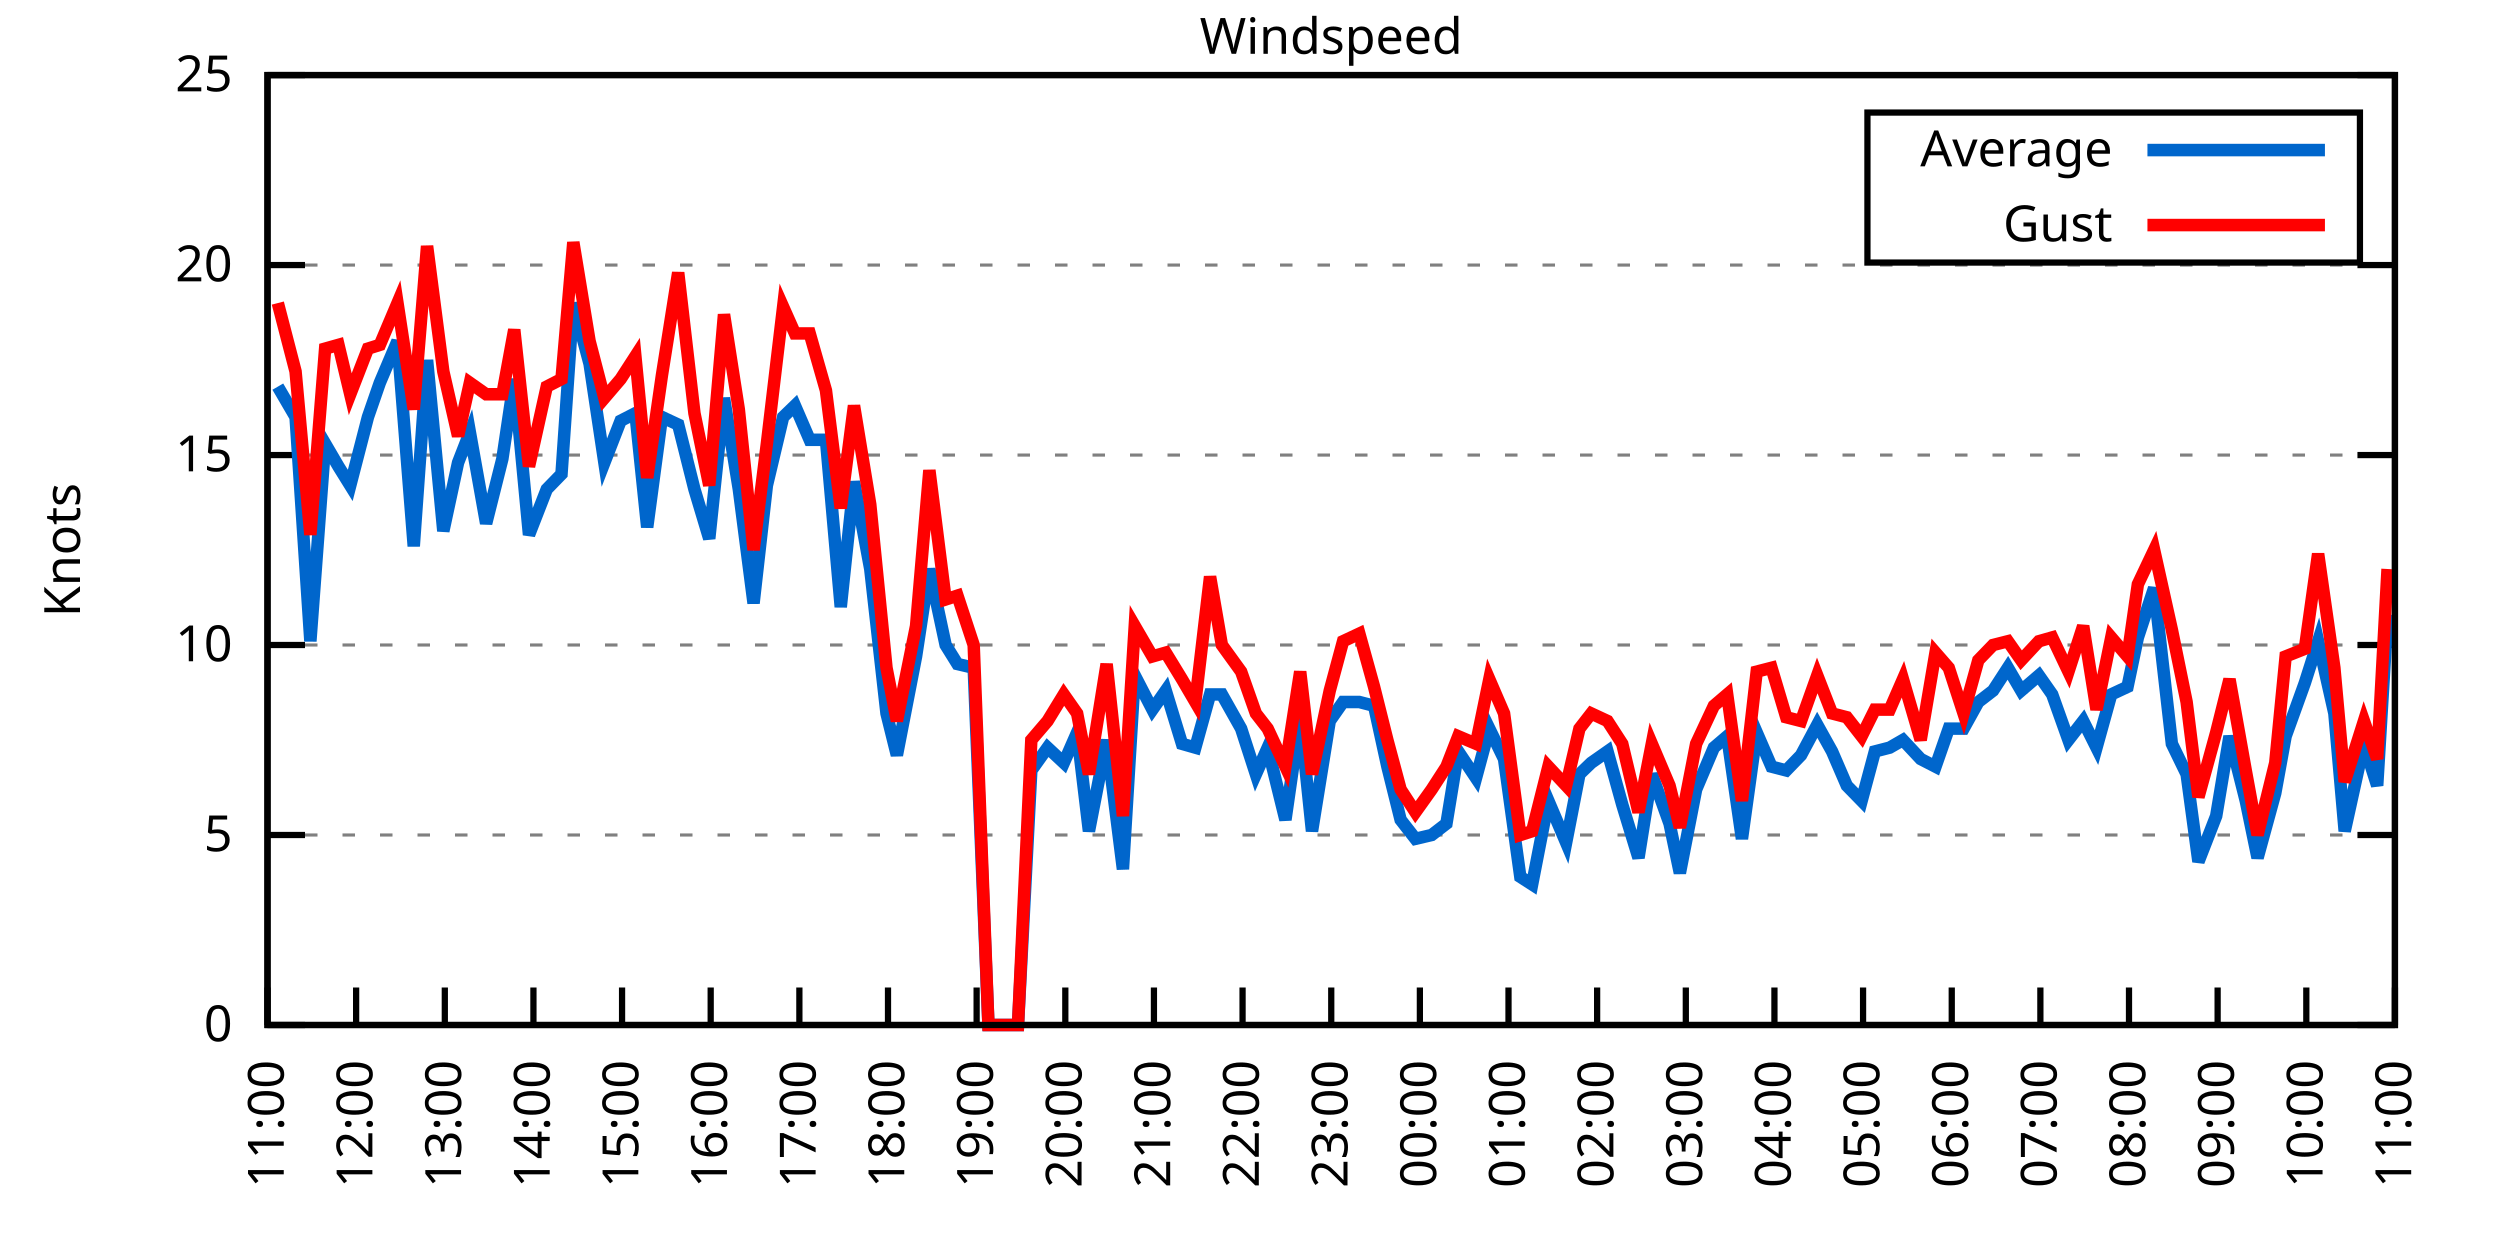
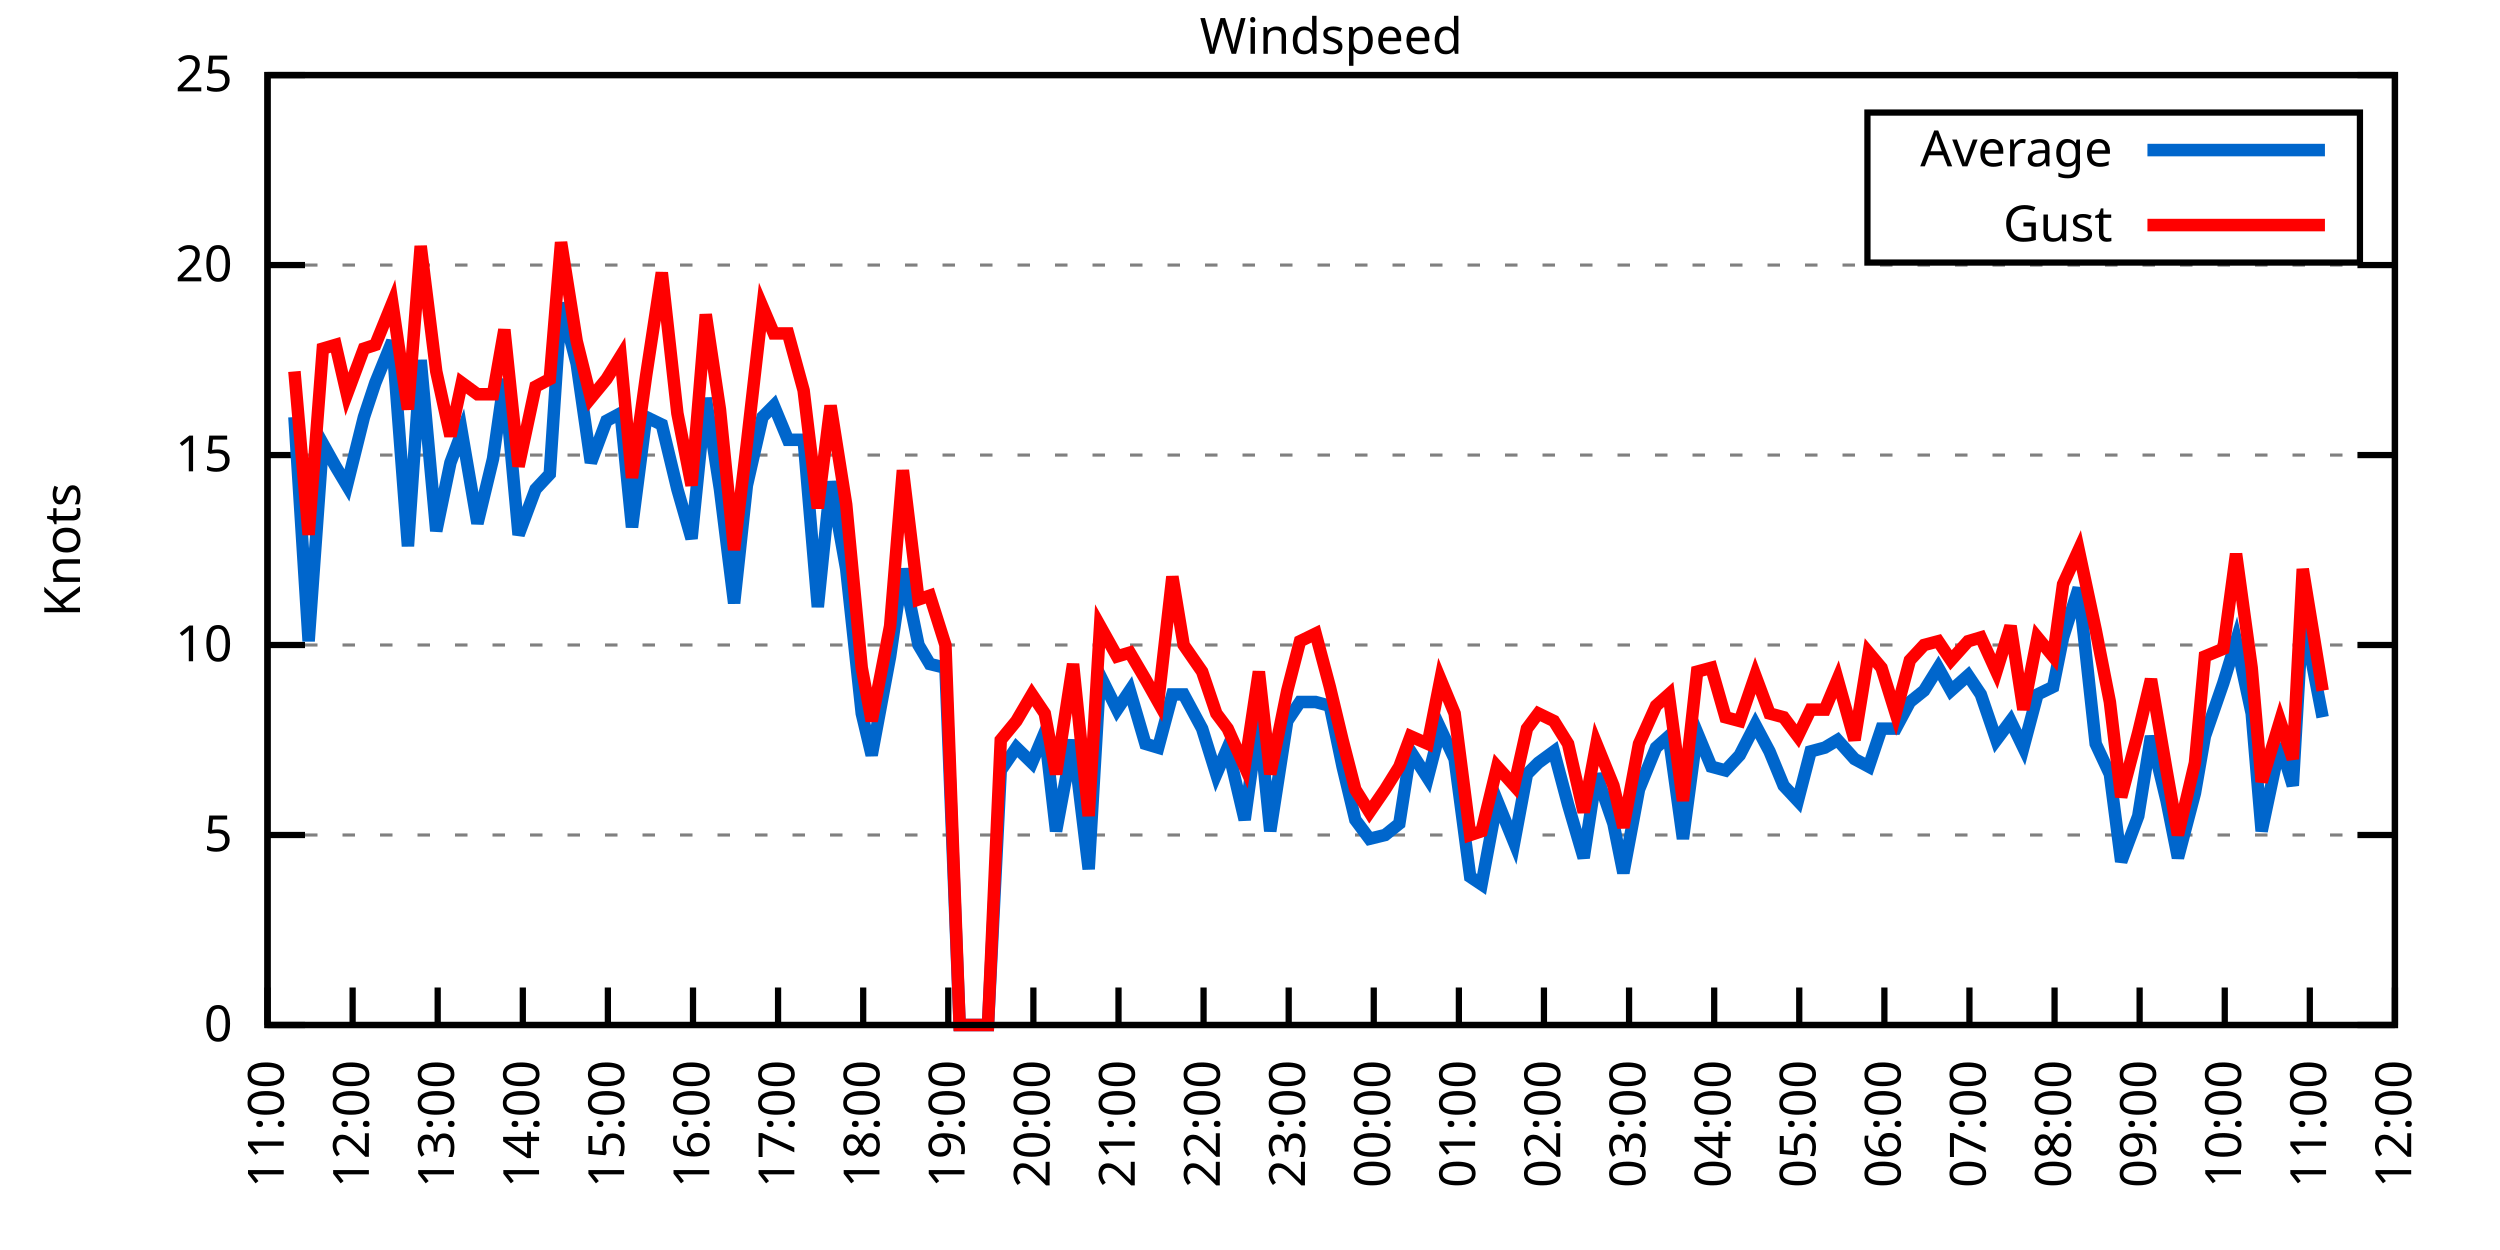
<svg xmlns="http://www.w3.org/2000/svg" xmlns:xlink="http://www.w3.org/1999/xlink" width="400" height="200" viewBox="0 0 400 200">
  <g id="gnuplot_canvas">
    <rect x="0" y="0" width="400" height="200" fill="none" />
    <defs>
      <circle id="gpDot" r="0.5" stroke-width="0.5" stroke="currentColor" />
      <path id="gpPt0" stroke-width="0.333" stroke="currentColor" d="M-1,0 h2 M0,-1 v2" />
      <path id="gpPt1" stroke-width="0.333" stroke="currentColor" d="M-1,-1 L1,1 M1,-1 L-1,1" />
      <path id="gpPt2" stroke-width="0.333" stroke="currentColor" d="M-1,0 L1,0 M0,-1 L0,1 M-1,-1 L1,1 M-1,1 L1,-1" />
      <rect id="gpPt3" stroke-width="0.333" stroke="currentColor" x="-1" y="-1" width="2" height="2" />
      <rect id="gpPt4" stroke-width="0.333" stroke="currentColor" fill="currentColor" x="-1" y="-1" width="2" height="2" />
      <circle id="gpPt5" stroke-width="0.333" stroke="currentColor" cx="0" cy="0" r="1" />
      <use xlink:href="#gpPt5" id="gpPt6" fill="currentColor" stroke="none" />
      <path id="gpPt7" stroke-width="0.333" stroke="currentColor" d="M0,-1.33 L-1.33,0.67 L1.33,0.67 z" />
      <use xlink:href="#gpPt7" id="gpPt8" fill="currentColor" stroke="none" />
      <use xlink:href="#gpPt7" id="gpPt9" stroke="currentColor" transform="rotate(180)" />
      <use xlink:href="#gpPt9" id="gpPt10" fill="currentColor" stroke="none" />
      <use xlink:href="#gpPt3" id="gpPt11" stroke="currentColor" transform="rotate(45)" />
      <use xlink:href="#gpPt11" id="gpPt12" fill="currentColor" stroke="none" />
      <path id="gpPt13" stroke-width="0.333" stroke="currentColor" d="M0,1.330 L1.265,0.411 L0.782,-1.067 L-0.782,-1.076 L-1.265,0.411 z" />
      <use xlink:href="#gpPt13" id="gpPt14" fill="currentColor" stroke="none" />
      <filter id="textbox" filterUnits="objectBoundingBox" x="0" y="0" height="1" width="1">
        <feFlood flood-color="white" flood-opacity="1" result="bgnd" />
        <feComposite in="SourceGraphic" in2="bgnd" operator="atop" />
      </filter>
      <filter id="greybox" filterUnits="objectBoundingBox" x="0" y="0" height="1" width="1">
        <feFlood flood-color="lightgrey" flood-opacity="1" result="grey" />
        <feComposite in="SourceGraphic" in2="grey" operator="atop" />
      </filter>
    </defs>
    <g fill="none" color="white" stroke="currentColor" stroke-width="1.00" stroke-linecap="butt" stroke-linejoin="miter">
</g>
    <g fill="none" color="black" stroke="currentColor" stroke-width="1.00" stroke-linecap="butt" stroke-linejoin="miter">
      <g stroke="none" shape-rendering="crispEdges">
        <polygon fill="rgb(255, 255, 255)" points="42.80,164.00 383.18,164.00 383.18,12.02 42.80,12.02 " />
      </g>
    </g>
    <g fill="none" color="black" stroke="currentColor" stroke-width="1.00" stroke-linecap="butt" stroke-linejoin="miter">
</g>
    <g fill="none" color="black" stroke="black" stroke-width="0.50" stroke-linecap="butt" stroke-linejoin="miter">
</g>
    <g fill="none" color="gray" stroke="currentColor" stroke-width="0.50" stroke-linecap="butt" stroke-linejoin="miter">
      <path stroke="gray" stroke-dasharray="2,4" class="gridline" d="M42.80,164.00 L383.19,164.00  " />
    </g>
    <g fill="none" color="gray" stroke="gray" stroke-width="1.00" stroke-linecap="butt" stroke-linejoin="miter">
</g>
    <g fill="none" color="black" stroke="currentColor" stroke-width="1.00" stroke-linecap="butt" stroke-linejoin="miter">
      <path stroke="black" d="M42.80,164.00 L48.80,164.00 M383.19,164.00 L377.19,164.00  " />
      <g transform="translate(37.20,166.60)" stroke="none" fill="black" font-family="Sans" font-size="8.00" text-anchor="end">
        <text>
          <tspan font-family="Sans"> 0</tspan>
        </text>
      </g>
    </g>
    <g fill="none" color="black" stroke="currentColor" stroke-width="1.00" stroke-linecap="butt" stroke-linejoin="miter">
</g>
    <g fill="none" color="black" stroke="black" stroke-width="0.50" stroke-linecap="butt" stroke-linejoin="miter">
</g>
    <g fill="none" color="gray" stroke="currentColor" stroke-width="0.50" stroke-linecap="butt" stroke-linejoin="miter">
      <path stroke="gray" stroke-dasharray="2,4" class="gridline" d="M42.80,133.60 L383.19,133.60  " />
    </g>
    <g fill="none" color="gray" stroke="gray" stroke-width="1.00" stroke-linecap="butt" stroke-linejoin="miter">
</g>
    <g fill="none" color="black" stroke="currentColor" stroke-width="1.00" stroke-linecap="butt" stroke-linejoin="miter">
      <path stroke="black" d="M42.80,133.60 L48.80,133.60 M383.19,133.60 L377.19,133.60  " />
      <g transform="translate(37.20,136.20)" stroke="none" fill="black" font-family="Sans" font-size="8.00" text-anchor="end">
        <text>
          <tspan font-family="Sans"> 5</tspan>
        </text>
      </g>
    </g>
    <g fill="none" color="black" stroke="currentColor" stroke-width="1.00" stroke-linecap="butt" stroke-linejoin="miter">
</g>
    <g fill="none" color="black" stroke="black" stroke-width="0.50" stroke-linecap="butt" stroke-linejoin="miter">
</g>
    <g fill="none" color="gray" stroke="currentColor" stroke-width="0.50" stroke-linecap="butt" stroke-linejoin="miter">
      <path stroke="gray" stroke-dasharray="2,4" class="gridline" d="M42.80,103.20 L383.19,103.20  " />
    </g>
    <g fill="none" color="gray" stroke="gray" stroke-width="1.00" stroke-linecap="butt" stroke-linejoin="miter">
</g>
    <g fill="none" color="black" stroke="currentColor" stroke-width="1.00" stroke-linecap="butt" stroke-linejoin="miter">
      <path stroke="black" d="M42.80,103.20 L48.80,103.20 M383.19,103.20 L377.19,103.20  " />
      <g transform="translate(37.20,105.80)" stroke="none" fill="black" font-family="Sans" font-size="8.00" text-anchor="end">
        <text>
          <tspan font-family="Sans"> 10</tspan>
        </text>
      </g>
    </g>
    <g fill="none" color="black" stroke="currentColor" stroke-width="1.00" stroke-linecap="butt" stroke-linejoin="miter">
</g>
    <g fill="none" color="black" stroke="black" stroke-width="0.50" stroke-linecap="butt" stroke-linejoin="miter">
</g>
    <g fill="none" color="gray" stroke="currentColor" stroke-width="0.50" stroke-linecap="butt" stroke-linejoin="miter">
      <path stroke="gray" stroke-dasharray="2,4" class="gridline" d="M42.80,72.81 L383.19,72.81  " />
    </g>
    <g fill="none" color="gray" stroke="gray" stroke-width="1.00" stroke-linecap="butt" stroke-linejoin="miter">
</g>
    <g fill="none" color="black" stroke="currentColor" stroke-width="1.00" stroke-linecap="butt" stroke-linejoin="miter">
      <path stroke="black" d="M42.80,72.81 L48.80,72.81 M383.19,72.81 L377.19,72.81  " />
      <g transform="translate(37.20,75.41)" stroke="none" fill="black" font-family="Sans" font-size="8.00" text-anchor="end">
        <text>
          <tspan font-family="Sans"> 15</tspan>
        </text>
      </g>
    </g>
    <g fill="none" color="black" stroke="currentColor" stroke-width="1.00" stroke-linecap="butt" stroke-linejoin="miter">
</g>
    <g fill="none" color="black" stroke="black" stroke-width="0.50" stroke-linecap="butt" stroke-linejoin="miter">
</g>
    <g fill="none" color="gray" stroke="currentColor" stroke-width="0.50" stroke-linecap="butt" stroke-linejoin="miter">
      <path stroke="gray" stroke-dasharray="2,4" class="gridline" d="M42.80,42.41 L383.19,42.41  " />
    </g>
    <g fill="none" color="gray" stroke="gray" stroke-width="1.00" stroke-linecap="butt" stroke-linejoin="miter">
</g>
    <g fill="none" color="black" stroke="currentColor" stroke-width="1.00" stroke-linecap="butt" stroke-linejoin="miter">
      <path stroke="black" d="M42.80,42.41 L48.80,42.41 M383.19,42.41 L377.19,42.41  " />
      <g transform="translate(37.20,45.01)" stroke="none" fill="black" font-family="Sans" font-size="8.00" text-anchor="end">
        <text>
          <tspan font-family="Sans"> 20</tspan>
        </text>
      </g>
    </g>
    <g fill="none" color="black" stroke="currentColor" stroke-width="1.00" stroke-linecap="butt" stroke-linejoin="miter">
</g>
    <g fill="none" color="black" stroke="black" stroke-width="0.50" stroke-linecap="butt" stroke-linejoin="miter">
</g>
    <g fill="none" color="gray" stroke="currentColor" stroke-width="0.50" stroke-linecap="butt" stroke-linejoin="miter">
      <path stroke="gray" stroke-dasharray="2,4" class="gridline" d="M42.80,12.01 L383.19,12.01  " />
    </g>
    <g fill="none" color="gray" stroke="gray" stroke-width="1.00" stroke-linecap="butt" stroke-linejoin="miter">
</g>
    <g fill="none" color="black" stroke="currentColor" stroke-width="1.00" stroke-linecap="butt" stroke-linejoin="miter">
      <path stroke="black" d="M42.80,12.01 L48.80,12.01 M383.19,12.01 L377.19,12.01  " />
      <g transform="translate(37.20,14.61)" stroke="none" fill="black" font-family="Sans" font-size="8.00" text-anchor="end">
        <text>
          <tspan font-family="Sans"> 25</tspan>
        </text>
      </g>
    </g>
    <g fill="none" color="black" stroke="currentColor" stroke-width="1.00" stroke-linecap="butt" stroke-linejoin="miter">
      <path stroke="black" d="M42.80,164.00 L42.80,158.00  " />
      <g transform="translate(45.40,169.60) rotate(270.00)" stroke="none" fill="black" font-family="Sans" font-size="8.00" text-anchor="end">
        <text>
          <tspan font-family="Sans">11:00</tspan>
        </text>
      </g>
    </g>
    <g fill="none" color="black" stroke="currentColor" stroke-width="1.00" stroke-linecap="butt" stroke-linejoin="miter">
-       <path stroke="black" d="M56.98,164.00 L56.98,158.00  " />
-       <g transform="translate(59.58,169.60) rotate(270.00)" stroke="none" fill="black" font-family="Sans" font-size="8.00" text-anchor="end">
+       <path stroke="black" d="M56.42,164.00 L56.42,158.00  " />
+       <g transform="translate(59.02,169.60) rotate(270.00)" stroke="none" fill="black" font-family="Sans" font-size="8.00" text-anchor="end">
        <text>
          <tspan font-family="Sans">12:00</tspan>
        </text>
      </g>
    </g>
    <g fill="none" color="black" stroke="currentColor" stroke-width="1.00" stroke-linecap="butt" stroke-linejoin="miter">
-       <path stroke="black" d="M71.17,164.00 L71.17,158.00  " />
-       <g transform="translate(73.77,169.60) rotate(270.00)" stroke="none" fill="black" font-family="Sans" font-size="8.00" text-anchor="end">
+       <path stroke="black" d="M70.03,164.00 L70.03,158.00  " />
+       <g transform="translate(72.63,169.60) rotate(270.00)" stroke="none" fill="black" font-family="Sans" font-size="8.00" text-anchor="end">
        <text>
          <tspan font-family="Sans">13:00</tspan>
        </text>
      </g>
    </g>
    <g fill="none" color="black" stroke="currentColor" stroke-width="1.00" stroke-linecap="butt" stroke-linejoin="miter">
-       <path stroke="black" d="M85.35,164.00 L85.35,158.00  " />
-       <g transform="translate(87.95,169.60) rotate(270.00)" stroke="none" fill="black" font-family="Sans" font-size="8.00" text-anchor="end">
+       <path stroke="black" d="M83.65,164.00 L83.65,158.00  " />
+       <g transform="translate(86.25,169.60) rotate(270.00)" stroke="none" fill="black" font-family="Sans" font-size="8.00" text-anchor="end">
        <text>
          <tspan font-family="Sans">14:00</tspan>
        </text>
      </g>
    </g>
    <g fill="none" color="black" stroke="currentColor" stroke-width="1.00" stroke-linecap="butt" stroke-linejoin="miter">
-       <path stroke="black" d="M99.53,164.00 L99.53,158.00  " />
-       <g transform="translate(102.13,169.60) rotate(270.00)" stroke="none" fill="black" font-family="Sans" font-size="8.00" text-anchor="end">
+       <path stroke="black" d="M97.26,164.00 L97.26,158.00  " />
+       <g transform="translate(99.86,169.60) rotate(270.00)" stroke="none" fill="black" font-family="Sans" font-size="8.00" text-anchor="end">
        <text>
          <tspan font-family="Sans">15:00</tspan>
        </text>
      </g>
    </g>
    <g fill="none" color="black" stroke="currentColor" stroke-width="1.00" stroke-linecap="butt" stroke-linejoin="miter">
-       <path stroke="black" d="M113.71,164.00 L113.71,158.00  " />
-       <g transform="translate(116.31,169.60) rotate(270.00)" stroke="none" fill="black" font-family="Sans" font-size="8.00" text-anchor="end">
+       <path stroke="black" d="M110.88,164.00 L110.88,158.00  " />
+       <g transform="translate(113.48,169.60) rotate(270.00)" stroke="none" fill="black" font-family="Sans" font-size="8.00" text-anchor="end">
        <text>
          <tspan font-family="Sans">16:00</tspan>
        </text>
      </g>
    </g>
    <g fill="none" color="black" stroke="currentColor" stroke-width="1.00" stroke-linecap="butt" stroke-linejoin="miter">
-       <path stroke="black" d="M127.90,164.00 L127.90,158.00  " />
-       <g transform="translate(130.50,169.60) rotate(270.00)" stroke="none" fill="black" font-family="Sans" font-size="8.00" text-anchor="end">
+       <path stroke="black" d="M124.49,164.00 L124.49,158.00  " />
+       <g transform="translate(127.09,169.60) rotate(270.00)" stroke="none" fill="black" font-family="Sans" font-size="8.00" text-anchor="end">
        <text>
          <tspan font-family="Sans">17:00</tspan>
        </text>
      </g>
    </g>
    <g fill="none" color="black" stroke="currentColor" stroke-width="1.00" stroke-linecap="butt" stroke-linejoin="miter">
-       <path stroke="black" d="M142.08,164.00 L142.08,158.00  " />
-       <g transform="translate(144.68,169.60) rotate(270.00)" stroke="none" fill="black" font-family="Sans" font-size="8.00" text-anchor="end">
+       <path stroke="black" d="M138.11,164.00 L138.11,158.00  " />
+       <g transform="translate(140.71,169.60) rotate(270.00)" stroke="none" fill="black" font-family="Sans" font-size="8.00" text-anchor="end">
        <text>
          <tspan font-family="Sans">18:00</tspan>
        </text>
      </g>
    </g>
    <g fill="none" color="black" stroke="currentColor" stroke-width="1.00" stroke-linecap="butt" stroke-linejoin="miter">
-       <path stroke="black" d="M156.26,164.00 L156.26,158.00  " />
-       <g transform="translate(158.86,169.60) rotate(270.00)" stroke="none" fill="black" font-family="Sans" font-size="8.00" text-anchor="end">
+       <path stroke="black" d="M151.72,164.00 L151.72,158.00  " />
+       <g transform="translate(154.32,169.60) rotate(270.00)" stroke="none" fill="black" font-family="Sans" font-size="8.00" text-anchor="end">
        <text>
          <tspan font-family="Sans">19:00</tspan>
        </text>
      </g>
    </g>
    <g fill="none" color="black" stroke="currentColor" stroke-width="1.00" stroke-linecap="butt" stroke-linejoin="miter">
-       <path stroke="black" d="M170.45,164.00 L170.45,158.00  " />
-       <g transform="translate(173.05,169.60) rotate(270.00)" stroke="none" fill="black" font-family="Sans" font-size="8.00" text-anchor="end">
+       <path stroke="black" d="M165.34,164.00 L165.34,158.00  " />
+       <g transform="translate(167.94,169.60) rotate(270.00)" stroke="none" fill="black" font-family="Sans" font-size="8.00" text-anchor="end">
        <text>
          <tspan font-family="Sans">20:00</tspan>
        </text>
      </g>
    </g>
    <g fill="none" color="black" stroke="currentColor" stroke-width="1.00" stroke-linecap="butt" stroke-linejoin="miter">
-       <path stroke="black" d="M184.63,164.00 L184.63,158.00  " />
-       <g transform="translate(187.23,169.60) rotate(270.00)" stroke="none" fill="black" font-family="Sans" font-size="8.00" text-anchor="end">
+       <path stroke="black" d="M178.96,164.00 L178.96,158.00  " />
+       <g transform="translate(181.56,169.60) rotate(270.00)" stroke="none" fill="black" font-family="Sans" font-size="8.00" text-anchor="end">
        <text>
          <tspan font-family="Sans">21:00</tspan>
        </text>
      </g>
    </g>
    <g fill="none" color="black" stroke="currentColor" stroke-width="1.00" stroke-linecap="butt" stroke-linejoin="miter">
-       <path stroke="black" d="M198.81,164.00 L198.81,158.00  " />
-       <g transform="translate(201.41,169.60) rotate(270.00)" stroke="none" fill="black" font-family="Sans" font-size="8.00" text-anchor="end">
+       <path stroke="black" d="M192.57,164.00 L192.57,158.00  " />
+       <g transform="translate(195.17,169.60) rotate(270.00)" stroke="none" fill="black" font-family="Sans" font-size="8.00" text-anchor="end">
        <text>
          <tspan font-family="Sans">22:00</tspan>
        </text>
      </g>
    </g>
    <g fill="none" color="black" stroke="currentColor" stroke-width="1.00" stroke-linecap="butt" stroke-linejoin="miter">
-       <path stroke="black" d="M213.00,164.00 L213.00,158.00  " />
-       <g transform="translate(215.60,169.60) rotate(270.00)" stroke="none" fill="black" font-family="Sans" font-size="8.00" text-anchor="end">
+       <path stroke="black" d="M206.19,164.00 L206.19,158.00  " />
+       <g transform="translate(208.79,169.60) rotate(270.00)" stroke="none" fill="black" font-family="Sans" font-size="8.00" text-anchor="end">
        <text>
          <tspan font-family="Sans">23:00</tspan>
        </text>
      </g>
    </g>
    <g fill="none" color="black" stroke="currentColor" stroke-width="1.00" stroke-linecap="butt" stroke-linejoin="miter">
-       <path stroke="black" d="M227.18,164.00 L227.18,158.00  " />
-       <g transform="translate(229.78,169.60) rotate(270.00)" stroke="none" fill="black" font-family="Sans" font-size="8.00" text-anchor="end">
+       <path stroke="black" d="M219.80,164.00 L219.80,158.00  " />
+       <g transform="translate(222.40,169.60) rotate(270.00)" stroke="none" fill="black" font-family="Sans" font-size="8.00" text-anchor="end">
        <text>
          <tspan font-family="Sans">00:00</tspan>
        </text>
      </g>
    </g>
    <g fill="none" color="black" stroke="currentColor" stroke-width="1.00" stroke-linecap="butt" stroke-linejoin="miter">
-       <path stroke="black" d="M241.36,164.00 L241.36,158.00  " />
-       <g transform="translate(243.96,169.60) rotate(270.00)" stroke="none" fill="black" font-family="Sans" font-size="8.00" text-anchor="end">
+       <path stroke="black" d="M233.42,164.00 L233.42,158.00  " />
+       <g transform="translate(236.02,169.60) rotate(270.00)" stroke="none" fill="black" font-family="Sans" font-size="8.00" text-anchor="end">
        <text>
          <tspan font-family="Sans">01:00</tspan>
        </text>
      </g>
    </g>
    <g fill="none" color="black" stroke="currentColor" stroke-width="1.00" stroke-linecap="butt" stroke-linejoin="miter">
-       <path stroke="black" d="M255.54,164.00 L255.54,158.00  " />
-       <g transform="translate(258.14,169.60) rotate(270.00)" stroke="none" fill="black" font-family="Sans" font-size="8.00" text-anchor="end">
+       <path stroke="black" d="M247.03,164.00 L247.03,158.00  " />
+       <g transform="translate(249.63,169.60) rotate(270.00)" stroke="none" fill="black" font-family="Sans" font-size="8.00" text-anchor="end">
        <text>
          <tspan font-family="Sans">02:00</tspan>
        </text>
      </g>
    </g>
    <g fill="none" color="black" stroke="currentColor" stroke-width="1.00" stroke-linecap="butt" stroke-linejoin="miter">
-       <path stroke="black" d="M269.73,164.00 L269.73,158.00  " />
-       <g transform="translate(272.33,169.60) rotate(270.00)" stroke="none" fill="black" font-family="Sans" font-size="8.00" text-anchor="end">
+       <path stroke="black" d="M260.65,164.00 L260.65,158.00  " />
+       <g transform="translate(263.25,169.60) rotate(270.00)" stroke="none" fill="black" font-family="Sans" font-size="8.00" text-anchor="end">
        <text>
          <tspan font-family="Sans">03:00</tspan>
        </text>
      </g>
    </g>
    <g fill="none" color="black" stroke="currentColor" stroke-width="1.00" stroke-linecap="butt" stroke-linejoin="miter">
-       <path stroke="black" d="M283.91,164.00 L283.91,158.00  " />
-       <g transform="translate(286.51,169.60) rotate(270.00)" stroke="none" fill="black" font-family="Sans" font-size="8.00" text-anchor="end">
+       <path stroke="black" d="M274.27,164.00 L274.27,158.00  " />
+       <g transform="translate(276.87,169.60) rotate(270.00)" stroke="none" fill="black" font-family="Sans" font-size="8.00" text-anchor="end">
        <text>
          <tspan font-family="Sans">04:00</tspan>
        </text>
      </g>
    </g>
    <g fill="none" color="black" stroke="currentColor" stroke-width="1.00" stroke-linecap="butt" stroke-linejoin="miter">
-       <path stroke="black" d="M298.09,164.00 L298.09,158.00  " />
-       <g transform="translate(300.69,169.60) rotate(270.00)" stroke="none" fill="black" font-family="Sans" font-size="8.00" text-anchor="end">
+       <path stroke="black" d="M287.88,164.00 L287.88,158.00  " />
+       <g transform="translate(290.48,169.60) rotate(270.00)" stroke="none" fill="black" font-family="Sans" font-size="8.00" text-anchor="end">
        <text>
          <tspan font-family="Sans">05:00</tspan>
        </text>
      </g>
    </g>
    <g fill="none" color="black" stroke="currentColor" stroke-width="1.00" stroke-linecap="butt" stroke-linejoin="miter">
-       <path stroke="black" d="M312.28,164.00 L312.28,158.00  " />
-       <g transform="translate(314.88,169.60) rotate(270.00)" stroke="none" fill="black" font-family="Sans" font-size="8.00" text-anchor="end">
+       <path stroke="black" d="M301.50,164.00 L301.50,158.00  " />
+       <g transform="translate(304.10,169.60) rotate(270.00)" stroke="none" fill="black" font-family="Sans" font-size="8.00" text-anchor="end">
        <text>
          <tspan font-family="Sans">06:00</tspan>
        </text>
      </g>
    </g>
    <g fill="none" color="black" stroke="currentColor" stroke-width="1.00" stroke-linecap="butt" stroke-linejoin="miter">
-       <path stroke="black" d="M326.46,164.00 L326.46,158.00  " />
-       <g transform="translate(329.06,169.60) rotate(270.00)" stroke="none" fill="black" font-family="Sans" font-size="8.00" text-anchor="end">
+       <path stroke="black" d="M315.11,164.00 L315.11,158.00  " />
+       <g transform="translate(317.71,169.60) rotate(270.00)" stroke="none" fill="black" font-family="Sans" font-size="8.00" text-anchor="end">
        <text>
          <tspan font-family="Sans">07:00</tspan>
        </text>
      </g>
    </g>
    <g fill="none" color="black" stroke="currentColor" stroke-width="1.00" stroke-linecap="butt" stroke-linejoin="miter">
-       <path stroke="black" d="M340.64,164.00 L340.64,158.00  " />
-       <g transform="translate(343.24,169.60) rotate(270.00)" stroke="none" fill="black" font-family="Sans" font-size="8.00" text-anchor="end">
+       <path stroke="black" d="M328.73,164.00 L328.73,158.00  " />
+       <g transform="translate(331.33,169.60) rotate(270.00)" stroke="none" fill="black" font-family="Sans" font-size="8.00" text-anchor="end">
        <text>
          <tspan font-family="Sans">08:00</tspan>
        </text>
      </g>
    </g>
    <g fill="none" color="black" stroke="currentColor" stroke-width="1.00" stroke-linecap="butt" stroke-linejoin="miter">
-       <path stroke="black" d="M354.82,164.00 L354.82,158.00  " />
-       <g transform="translate(357.42,169.60) rotate(270.00)" stroke="none" fill="black" font-family="Sans" font-size="8.00" text-anchor="end">
+       <path stroke="black" d="M342.34,164.00 L342.34,158.00  " />
+       <g transform="translate(344.94,169.60) rotate(270.00)" stroke="none" fill="black" font-family="Sans" font-size="8.00" text-anchor="end">
        <text>
          <tspan font-family="Sans">09:00</tspan>
        </text>
      </g>
    </g>
    <g fill="none" color="black" stroke="currentColor" stroke-width="1.00" stroke-linecap="butt" stroke-linejoin="miter">
-       <path stroke="black" d="M369.01,164.00 L369.01,158.00  " />
-       <g transform="translate(371.61,169.60) rotate(270.00)" stroke="none" fill="black" font-family="Sans" font-size="8.00" text-anchor="end">
+       <path stroke="black" d="M355.96,164.00 L355.96,158.00  " />
+       <g transform="translate(358.56,169.60) rotate(270.00)" stroke="none" fill="black" font-family="Sans" font-size="8.00" text-anchor="end">
        <text>
          <tspan font-family="Sans">10:00</tspan>
+         </text>
+       </g>
+     </g>
+     <g fill="none" color="black" stroke="currentColor" stroke-width="1.00" stroke-linecap="butt" stroke-linejoin="miter">
+       <path stroke="black" d="M369.57,164.00 L369.57,158.00  " />
+       <g transform="translate(372.17,169.60) rotate(270.00)" stroke="none" fill="black" font-family="Sans" font-size="8.00" text-anchor="end">
+         <text>
+           <tspan font-family="Sans">11:00</tspan>
        </text>
      </g>
    </g>
    <g fill="none" color="black" stroke="currentColor" stroke-width="1.00" stroke-linecap="butt" stroke-linejoin="miter">
      <path stroke="black" d="M383.19,164.00 L383.19,158.00  " />
      <g transform="translate(385.79,169.60) rotate(270.00)" stroke="none" fill="black" font-family="Sans" font-size="8.00" text-anchor="end">
        <text>
-           <tspan font-family="Sans">11:00</tspan>
+           <tspan font-family="Sans">12:00</tspan>
        </text>
      </g>
    </g>
    <g fill="none" color="black" stroke="currentColor" stroke-width="1.00" stroke-linecap="butt" stroke-linejoin="miter">
</g>
    <g fill="none" color="black" stroke="currentColor" stroke-width="1.00" stroke-linecap="butt" stroke-linejoin="miter">
      <path stroke="black" d="M42.80,12.01 L42.80,164.00 L383.19,164.00 L383.19,12.01 L42.80,12.01 Z  " />
    </g>
    <g fill="none" color="black" stroke="currentColor" stroke-width="1.00" stroke-linecap="butt" stroke-linejoin="miter">
</g>
    <g fill="none" color="black" stroke="currentColor" stroke-width="1.00" stroke-linecap="butt" stroke-linejoin="miter">
      <path stroke="black" d="M298.79,42.01 L298.79,18.01 L377.59,18.01 L377.59,42.01 L298.79,42.01 Z  " />
    </g>
    <g id="Windspeed_plot_1">
      <g fill="none" color="white" stroke="black" stroke-width="2.00" stroke-linecap="butt" stroke-linejoin="miter">
</g>
      <g fill="none" color="black" stroke="currentColor" stroke-width="2.00" stroke-linecap="butt" stroke-linejoin="miter">
        <g transform="translate(337.99,26.61)" stroke="none" fill="black" font-family="Sans" font-size="8.00" text-anchor="end">
          <text>
            <tspan font-family="Sans">Average</tspan>
          </text>
        </g>
      </g>
      <g fill="none" color="black" stroke="currentColor" stroke-width="2.00" stroke-linecap="butt" stroke-linejoin="miter">
-         <path stroke="rgb(  0, 102, 204)" d="M343.59,24.01 L371.99,24.01 M44.45,61.86 L47.29,66.73 L49.66,102.60 L52.02,70.98 L54.15,74.63 L56.04,77.67   L58.87,66.73 L60.77,61.25 L63.60,54.57 L66.20,87.40 L68.33,57.61 L70.93,84.97 L73.29,74.02 L75.18,69.16   L77.78,83.75 L80.38,73.41 L82.28,60.65 L84.64,85.57 L87.48,78.28 L89.84,75.85 L91.73,48.49 L94.33,58.21   L96.70,74.02 L99.30,67.33 L101.66,66.12 L103.55,84.36 L105.91,66.73 L108.51,67.94 L111.11,78.28 L113.48,86.18   L115.84,63.69 L118.21,78.28 L120.57,96.52 L122.70,77.67 L125.30,66.73 L127.19,64.90 L129.55,70.37 L132.15,70.37   L134.52,97.12 L136.64,77.06 L139.24,91.04 L141.84,114.15 L143.50,120.83 L146.57,105.03 L148.70,91.04 L151.30,103.20   L153.19,106.24 L155.79,106.85 L158.15,164.00 L160.52,164.00 L162.88,164.00 L165.01,123.27 L167.61,119.62 L170.21,122.05   L172.34,117.19 L174.23,132.99 L177.06,118.40 L179.67,139.07 L181.56,108.07 L184.39,113.54 L186.52,110.50 L189.12,119.01   L191.25,119.62 L193.61,111.11 L195.50,111.11 L198.58,116.58 L200.94,123.87 L202.83,119.62 L205.67,131.17 L208.03,114.76   L209.92,132.99 L212.76,115.36 L214.89,112.32 L217.49,112.32 L219.85,112.93 L221.98,122.66 L224.10,131.17 L226.47,134.21   L229.07,133.60 L231.43,131.78 L233.32,120.23 L236.16,124.48 L238.29,116.58 L240.65,121.44 L243.25,140.29 L245.14,141.51   L247.74,128.13 L250.58,134.82 L252.71,123.87 L254.60,122.05 L257.20,120.23 L259.56,128.74 L262.16,137.25 L264.29,123.87   L267.13,131.78 L268.78,139.68 L271.38,126.31 L274.22,119.62 L276.35,117.80 L278.71,134.21 L281.07,117.19 L283.44,122.66   L285.80,123.27 L288.16,120.83 L290.76,115.97 L293.13,120.23 L295.49,125.70 L297.86,128.13 L299.98,120.23 L302.35,119.62   L304.47,118.40 L307.31,121.44 L309.68,122.66 L311.80,116.58 L314.17,116.58 L316.53,112.32 L318.89,110.50 L321.26,106.85   L323.39,110.50 L326.22,108.07 L328.35,111.11 L330.95,118.40 L333.31,115.36 L335.44,119.62 L337.80,111.11 L340.40,109.89   L342.06,101.99 L344.66,94.08 L347.50,119.01 L349.86,123.87 L351.75,137.86 L354.59,130.56 L356.72,117.80 L359.32,128.13   L361.21,137.25 L364.04,126.91 L365.70,117.80 L368.77,109.28 L370.90,102.60 L373.50,114.15 L375.15,132.99 L378.23,119.01   L380.35,125.70 L382.01,98.34  " />
+         <path stroke="rgb(  0, 102, 204)" d="M343.59,24.01 L371.99,24.01 M47.11,66.73 L49.38,102.60 L51.65,70.98 L53.69,74.63 L55.51,77.67 L58.23,66.73   L60.05,61.25 L62.77,54.57 L65.27,87.40 L67.31,57.61 L69.80,84.97 L72.07,74.02 L73.89,69.16 L76.39,83.75   L78.88,73.41 L80.70,60.65 L82.97,85.57 L85.69,78.28 L87.96,75.85 L89.77,48.49 L92.27,58.21 L94.54,74.02   L97.04,67.33 L99.30,66.12 L101.12,84.36 L103.39,66.73 L105.89,67.94 L108.38,78.28 L110.65,86.18 L112.92,63.69   L115.19,78.28 L117.46,96.52 L119.50,77.67 L122.00,66.73 L123.81,64.90 L126.08,70.37 L128.58,70.37 L130.85,97.12   L132.89,77.06 L135.39,91.04 L137.88,114.15 L139.47,120.83 L142.42,105.03 L144.46,91.04 L146.96,103.20 L148.77,106.24   L151.27,106.85 L153.54,164.00 L155.81,164.00 L158.08,164.00 L160.12,123.27 L162.62,119.62 L165.11,122.05 L167.16,117.19   L168.97,132.99 L171.69,118.40 L174.19,139.07 L176.01,108.07 L178.73,113.54 L180.77,110.50 L183.27,119.01 L185.31,119.62   L187.58,111.11 L189.39,111.11 L192.34,116.58 L194.61,123.87 L196.43,119.62 L199.15,131.17 L201.42,114.76 L203.24,132.99   L205.96,115.36 L208.00,112.32 L210.50,112.32 L212.77,112.93 L214.81,122.66 L216.85,131.17 L219.12,134.21 L221.62,133.60   L223.89,131.78 L225.70,120.23 L228.43,124.48 L230.47,116.58 L232.74,121.44 L235.23,140.29 L237.05,141.51 L239.55,128.13   L242.27,134.82 L244.31,123.87 L246.13,122.05 L248.62,120.23 L250.89,128.74 L253.39,137.25 L255.43,123.87 L258.15,131.78   L259.74,139.68 L262.24,126.31 L264.96,119.62 L267.00,117.80 L269.27,134.21 L271.54,117.19 L273.81,122.66 L276.08,123.27   L278.35,120.83 L280.85,115.97 L283.12,120.23 L285.38,125.70 L287.65,128.13 L289.70,120.23 L291.97,119.62 L294.01,118.40   L296.73,121.44 L299.00,122.66 L301.04,116.58 L303.31,116.58 L305.58,112.32 L307.85,110.50 L310.12,106.85 L312.16,110.50   L314.89,108.07 L316.93,111.11 L319.42,118.40 L321.69,115.36 L323.74,119.62 L326.00,111.11 L328.50,109.89 L330.09,101.99   L332.59,94.08 L335.31,119.01 L337.58,123.87 L339.39,137.86 L342.12,130.56 L344.16,117.80 L346.65,128.13 L348.47,137.25   L351.19,126.91 L352.78,117.80 L355.73,109.28 L357.77,102.60 L360.27,114.15 L361.86,132.99 L364.81,119.01 L366.85,125.70   L368.44,98.34 L371.62,114.76  " />
      </g>
    </g>
    <g id="Windspeed_plot_2">
      <g fill="none" color="black" stroke="currentColor" stroke-width="2.00" stroke-linecap="butt" stroke-linejoin="miter">
        <g transform="translate(337.99,38.61)" stroke="none" fill="black" font-family="Sans" font-size="8.00" text-anchor="end">
          <text>
            <tspan font-family="Sans">Gust</tspan>
          </text>
        </g>
      </g>
      <g fill="none" color="black" stroke="currentColor" stroke-width="2.00" stroke-linecap="butt" stroke-linejoin="miter">
-         <path stroke="rgb(255,   0,   0)" d="M343.59,36.01 L371.99,36.01 M44.45,48.49 L47.29,59.43 L49.66,85.57 L52.02,55.78 L54.15,55.18 L56.04,63.08   L58.87,55.78 L60.77,55.18 L63.60,48.49 L66.20,65.51 L68.33,39.37 L70.93,59.43 L73.29,69.77 L75.18,61.25   L77.78,63.08 L80.38,63.08 L82.28,52.74 L84.64,74.63 L87.48,61.86 L89.84,60.65 L91.73,38.76 L94.33,54.57   L96.70,63.69 L99.30,60.65 L101.66,57.00 L103.55,76.45 L105.91,60.04 L108.51,43.62 L111.11,66.12 L113.48,77.67   L115.84,50.31 L118.21,65.51 L120.57,88.00 L122.70,70.98 L125.30,49.10 L127.19,53.35 L129.55,53.35 L132.15,62.47   L134.52,81.32 L136.64,64.90 L139.24,80.71 L141.84,106.85 L143.50,115.36 L146.57,100.16 L148.70,75.24 L151.30,95.91   L153.19,95.30 L155.79,103.20 L158.15,164.00 L160.52,164.00 L162.88,164.00 L165.01,118.40 L167.61,115.36 L170.21,111.11   L172.34,114.15 L174.23,123.87 L177.06,106.24 L179.67,130.56 L181.56,100.16 L184.39,105.03 L186.52,104.42 L189.12,108.68   L191.25,112.32 L193.61,92.26 L195.50,103.20 L198.58,107.46 L200.94,114.15 L202.83,116.58 L205.67,122.66 L208.03,107.46   L209.92,123.87 L212.76,110.50 L214.89,102.60 L217.49,101.38 L219.85,109.89 L221.98,118.40 L224.10,126.31 L226.47,129.95   L229.07,126.31 L231.43,122.66 L233.32,117.80 L236.16,119.01 L238.29,108.68 L240.65,114.15 L243.25,133.60 L245.14,132.99   L247.74,122.66 L250.58,125.70 L252.71,116.58 L254.60,114.15 L257.20,115.36 L259.56,119.01 L262.16,129.95 L264.29,119.01   L267.13,125.70 L268.78,132.39 L271.38,119.01 L274.22,112.93 L276.35,111.11 L278.71,128.13 L281.07,107.46 L283.44,106.85   L285.80,114.76 L288.16,115.36 L290.76,108.07 L293.13,114.15 L295.49,114.76 L297.86,117.80 L299.98,113.54 L302.35,113.54   L304.47,108.68 L307.31,118.40 L309.68,104.42 L311.80,106.85 L314.17,114.15 L316.53,105.64 L318.89,103.20 L321.26,102.60   L323.39,105.64 L326.22,102.60 L328.35,101.99 L330.95,107.46 L333.31,100.16 L335.44,113.54 L337.80,101.99 L340.40,105.03   L342.06,93.48 L344.66,88.00 L347.50,100.77 L349.86,112.32 L351.75,127.52 L354.59,117.19 L356.72,108.68 L359.32,123.27   L361.21,133.60 L364.04,122.05 L365.70,105.03 L368.77,103.81 L370.90,88.61 L373.50,106.85 L375.15,125.09 L378.23,115.36   L380.35,121.44 L382.01,91.04  " />
+         <path stroke="rgb(255,   0,   0)" d="M343.59,36.01 L371.99,36.01 M47.11,59.43 L49.38,85.57 L51.65,55.78 L53.69,55.18 L55.51,63.08 L58.23,55.78   L60.05,55.18 L62.77,48.49 L65.27,65.51 L67.31,39.37 L69.80,59.43 L72.07,69.77 L73.89,61.25 L76.39,63.08   L78.88,63.08 L80.70,52.74 L82.97,74.63 L85.69,61.86 L87.96,60.65 L89.77,38.76 L92.27,54.57 L94.54,63.69   L97.04,60.65 L99.30,57.00 L101.12,76.45 L103.39,60.04 L105.89,43.62 L108.38,66.12 L110.65,77.67 L112.92,50.31   L115.19,65.51 L117.46,88.00 L119.50,70.98 L122.00,49.10 L123.81,53.35 L126.08,53.35 L128.58,62.47 L130.85,81.32   L132.89,64.90 L135.39,80.71 L137.88,106.85 L139.47,115.36 L142.42,100.16 L144.46,75.24 L146.96,95.91 L148.77,95.30   L151.27,103.20 L153.54,164.00 L155.81,164.00 L158.08,164.00 L160.12,118.40 L162.62,115.36 L165.11,111.11 L167.16,114.15   L168.97,123.87 L171.69,106.24 L174.19,130.56 L176.01,100.16 L178.73,105.03 L180.77,104.42 L183.27,108.68 L185.31,112.32   L187.58,92.26 L189.39,103.20 L192.34,107.46 L194.61,114.15 L196.43,116.58 L199.15,122.66 L201.42,107.46 L203.24,123.87   L205.96,110.50 L208.00,102.60 L210.50,101.38 L212.77,109.89 L214.81,118.40 L216.85,126.31 L219.12,129.95 L221.62,126.31   L223.89,122.66 L225.70,117.80 L228.43,119.01 L230.47,108.68 L232.74,114.15 L235.23,133.60 L237.05,132.99 L239.55,122.66   L242.27,125.70 L244.31,116.58 L246.13,114.15 L248.62,115.36 L250.89,119.01 L253.39,129.95 L255.43,119.01 L258.15,125.70   L259.74,132.39 L262.24,119.01 L264.96,112.93 L267.00,111.11 L269.27,128.13 L271.54,107.46 L273.81,106.85 L276.08,114.76   L278.35,115.36 L280.85,108.07 L283.12,114.15 L285.38,114.76 L287.65,117.80 L289.70,113.54 L291.97,113.54 L294.01,108.68   L296.73,118.40 L299.00,104.42 L301.04,106.85 L303.31,114.15 L305.58,105.64 L307.85,103.20 L310.12,102.60 L312.16,105.64   L314.89,102.60 L316.93,101.99 L319.42,107.46 L321.69,100.16 L323.74,113.54 L326.00,101.99 L328.50,105.03 L330.09,93.48   L332.59,88.00 L335.31,100.77 L337.58,112.32 L339.39,127.52 L342.12,117.19 L344.16,108.68 L346.65,123.27 L348.47,133.60   L351.19,122.05 L352.78,105.03 L355.73,103.81 L357.77,88.61 L360.27,106.85 L361.86,125.09 L364.81,115.36 L366.85,121.44   L368.44,91.04 L371.62,110.50  " />
      </g>
    </g>
    <g fill="none" color="black" stroke="currentColor" stroke-width="2.00" stroke-linecap="butt" stroke-linejoin="miter">
</g>
    <g fill="none" color="black" stroke="black" stroke-width="1.00" stroke-linecap="butt" stroke-linejoin="miter">
</g>
    <g fill="none" color="black" stroke="currentColor" stroke-width="1.00" stroke-linecap="butt" stroke-linejoin="miter">
      <path stroke="black" d="M42.80,12.01 L42.80,164.00 L383.19,164.00 L383.19,12.01 L42.80,12.01 Z  " />
      <g transform="translate(12.80,88.01) rotate(270.00)" stroke="none" fill="black" font-family="Sans" font-size="8.00" text-anchor="middle">
        <text>
          <tspan font-family="Sans">Knots</tspan>
        </text>
      </g>
    </g>
    <g fill="none" color="black" stroke="currentColor" stroke-width="1.00" stroke-linecap="butt" stroke-linejoin="miter">
</g>
    <g fill="none" color="black" stroke="currentColor" stroke-width="1.00" stroke-linecap="butt" stroke-linejoin="miter">
      <g transform="translate(212.99,8.61)" stroke="none" fill="black" font-family="Sans" font-size="8.00" text-anchor="middle">
        <text>
          <tspan font-family="Sans">Windspeed</tspan>
        </text>
      </g>
    </g>
    <g fill="none" color="black" stroke="currentColor" stroke-width="1.00" stroke-linecap="butt" stroke-linejoin="miter">
</g>
  </g>
</svg>
